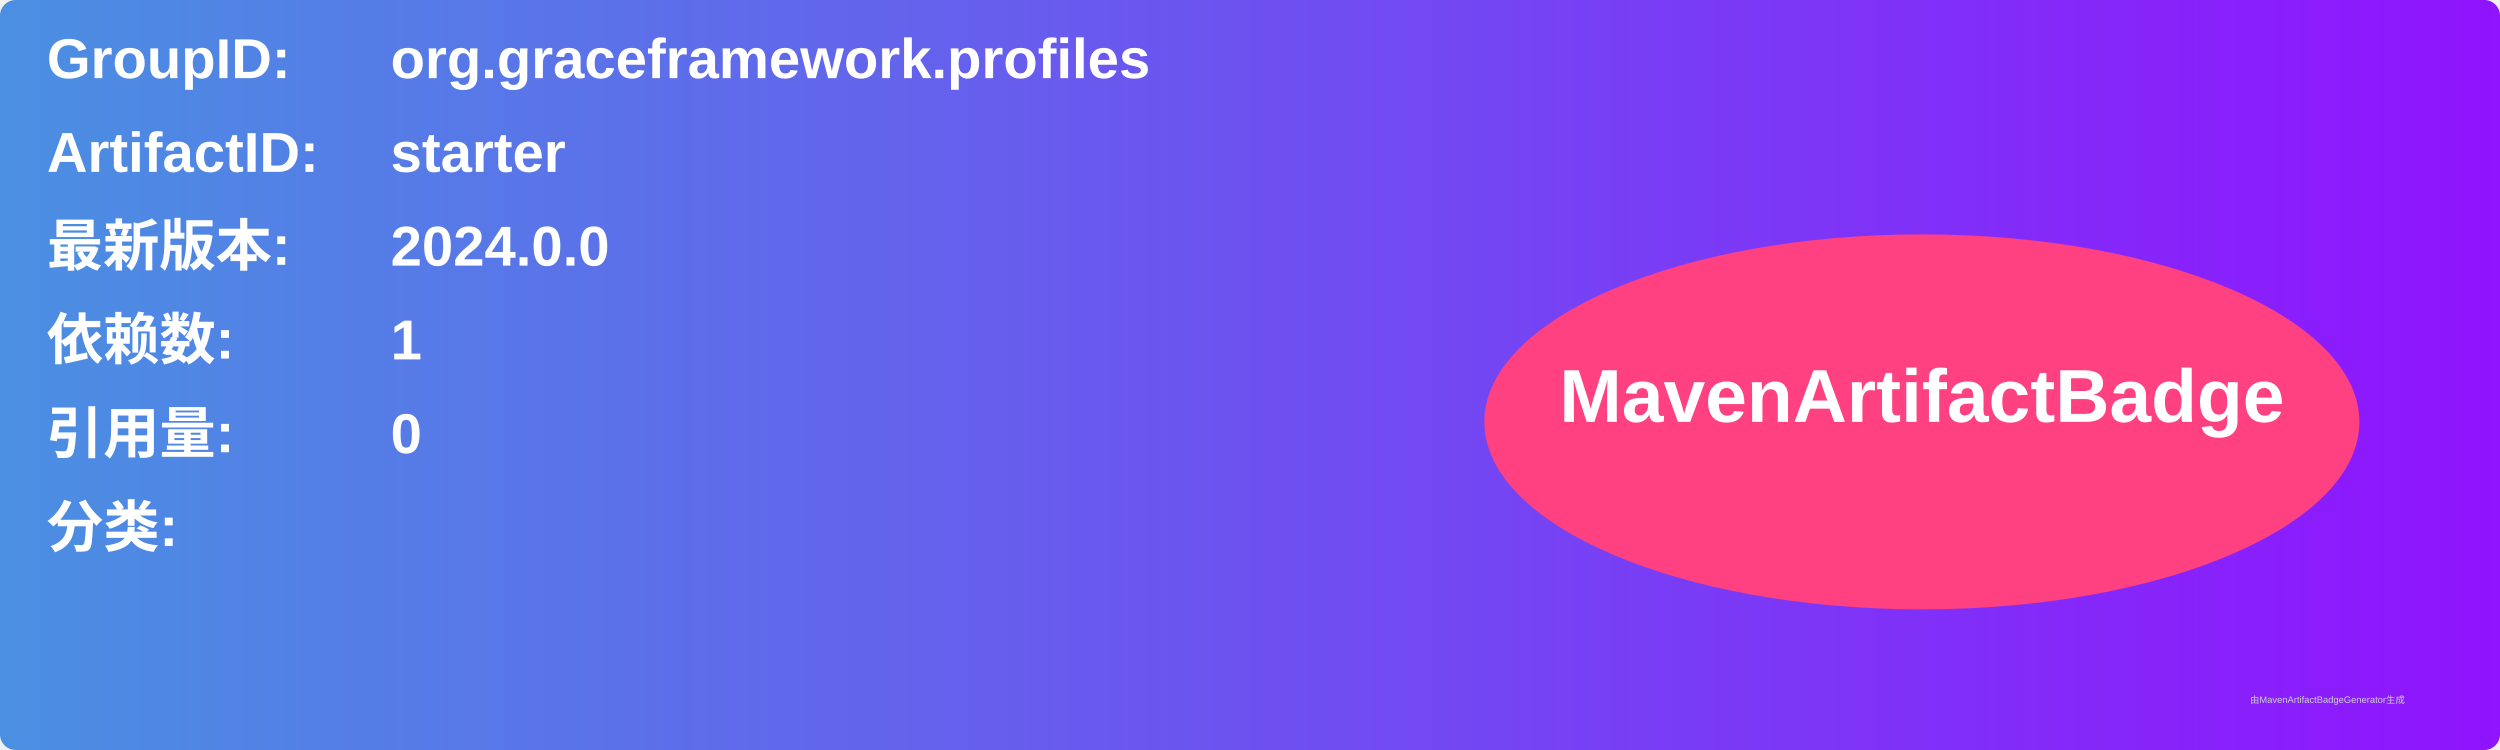
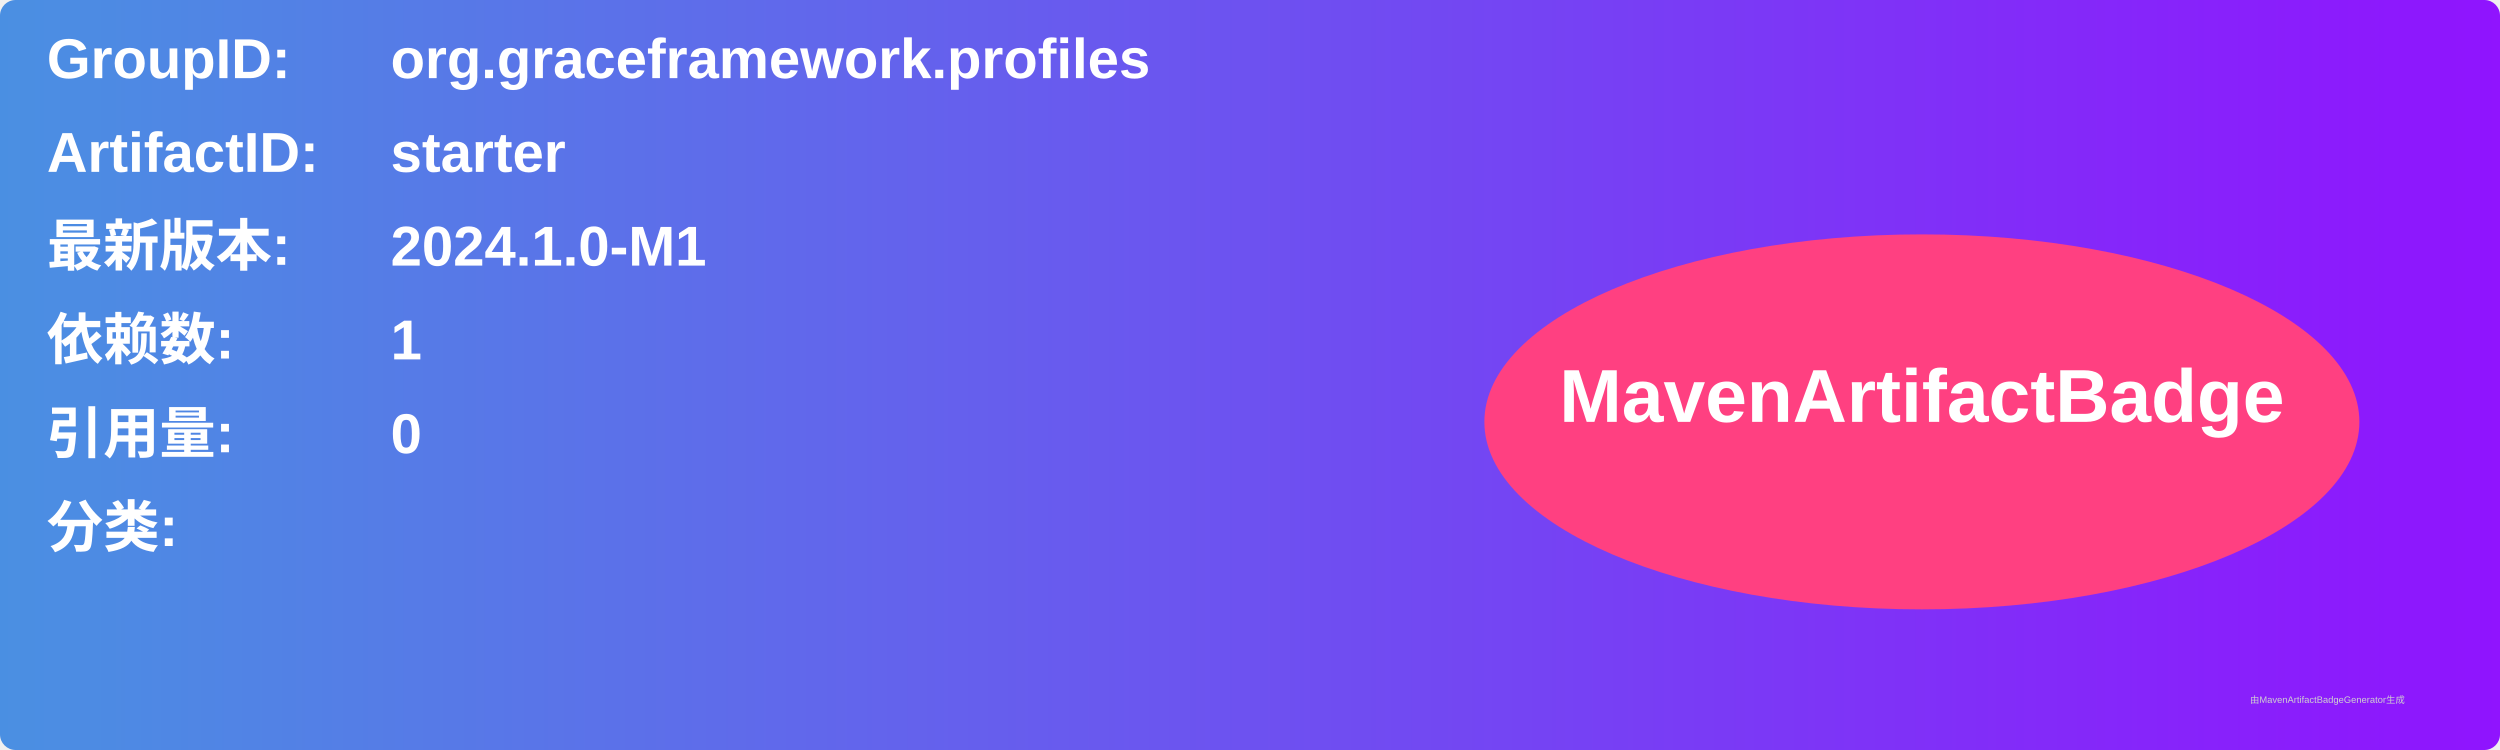
<svg xmlns="http://www.w3.org/2000/svg" width="800" height="240" viewBox="0 0 800 240">
  <linearGradient id="grad" x1="0%" y1="0%" x2="100%" y2="0%">
    <stop offset="0%" stop-color="#4a90e2" />
    <stop offset="100%" stop-color="#9013fe" />
  </linearGradient>
  <rect width="100%" height="100%" rx="5" ry="5" fill="url(#grad)" />
  <g transform="translate(15, 15)">
    <text x="0" y="10" font-family="Arial" font-size="18" fill="white" font-weight="bold" width="260">GroupID:</text>
    <text x="110" y="10" font-family="Arial" font-size="18" fill="white" font-weight="bold" width="460">org.graceframework.profiles</text>
    <text x="0" y="40" font-family="Arial" font-size="18" fill="white" font-weight="bold" width="260">ArtifactID:</text>
    <text x="110" y="40" font-family="Arial" font-size="18" fill="white" font-weight="bold" width="460">starter</text>
    <text x="0" y="70" font-family="Arial" font-size="18" fill="white" font-weight="bold">最新版本:</text>
    <text x="110" y="70" font-family="Arial" font-size="18" fill="white" font-weight="bold">
-       <tspan font-weight="bold">2024.0.0</tspan>
+       <tspan font-weight="bold">2024.1.0-M1</tspan>
    </text>
    <text x="0" y="100" font-family="Arial" font-size="18" fill="white" font-weight="bold">依赖数: </text>
    <text x="110" y="100" font-family="Arial" font-size="18" fill="white">
      <tspan font-weight="bold">1</tspan>
    </text>
    <text x="0" y="130" font-family="Arial" font-size="18" fill="white" font-weight="bold">引用量: </text>
    <text x="110" y="130" font-family="Arial" font-size="18" fill="white">
      <tspan font-weight="bold">0</tspan>
    </text>
    <text x="0" y="160" font-family="Arial" font-size="18" fill="white" font-weight="bold">分类:</text>
    <text x="10" y="190" font-family="Arial" font-size="10" fill="white">
      <tspan font-weight="bold" />
    </text>
    <ellipse cx="600" cy="120" rx="140" ry="60" fill="#ff4081" />
    <text x="600" y="120" text-anchor="middle" font-family="Arial" font-size="24" fill="white" font-weight="bold">MavenArtifactBadge</text>
  </g>
  <text x="720" y="225" font-family="Arial" font-size="3" fill="#d0d0d0">由MavenArtifactBadgeGenerator生成</text>
</svg>
